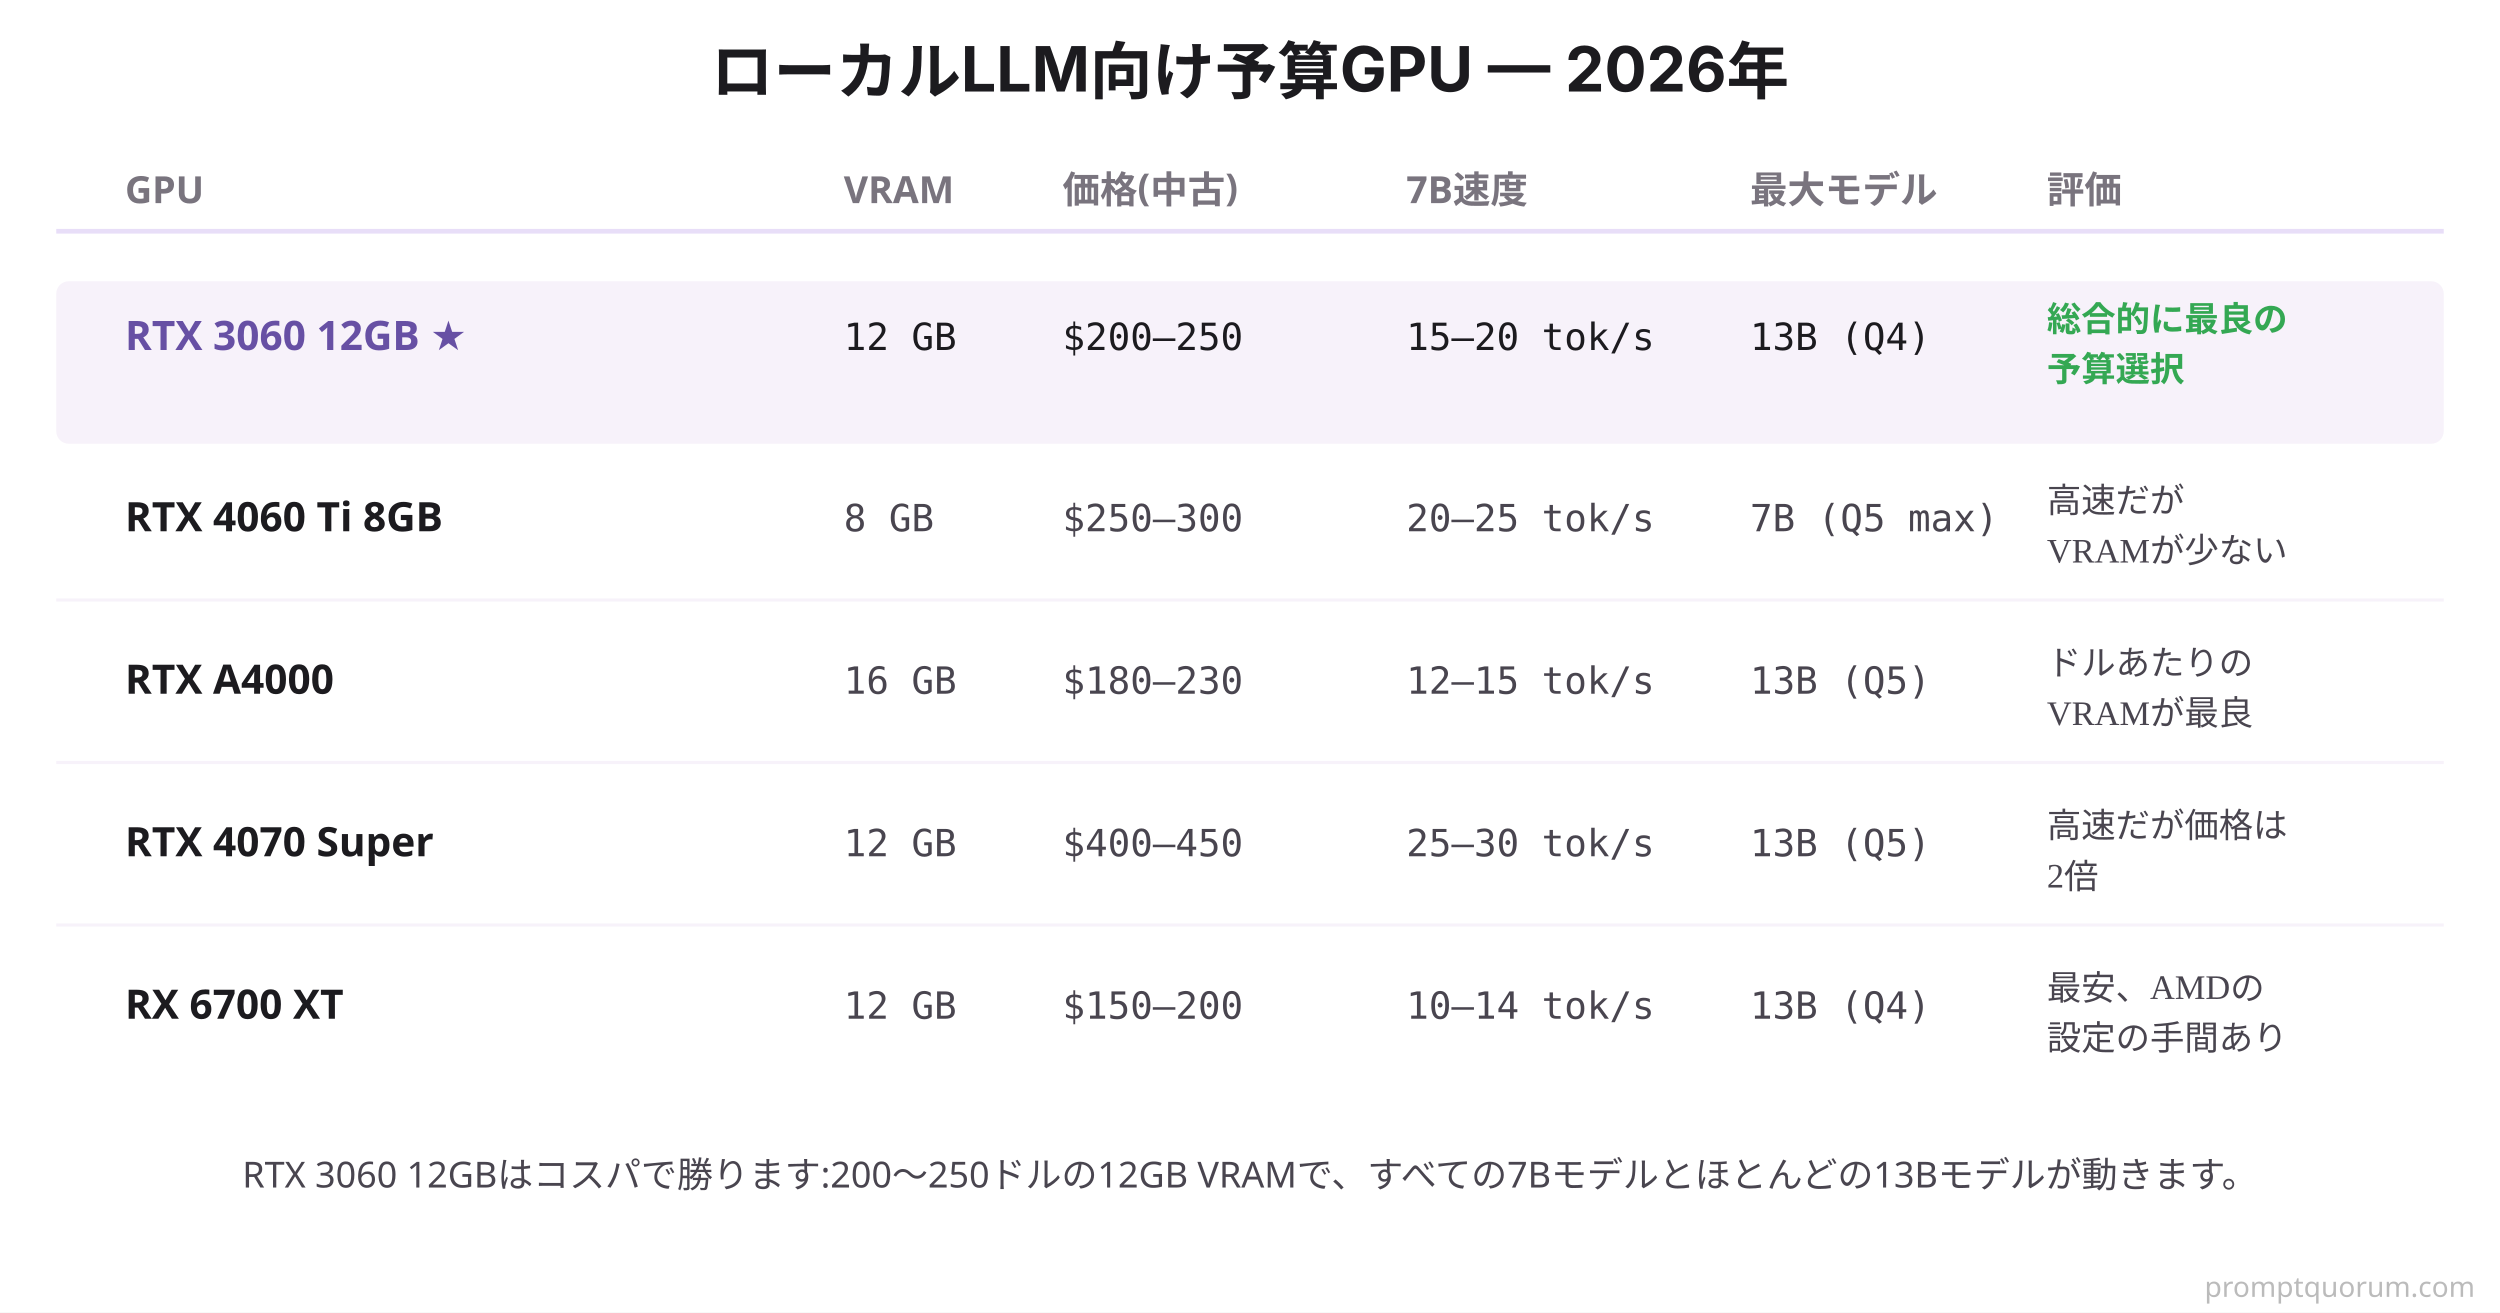
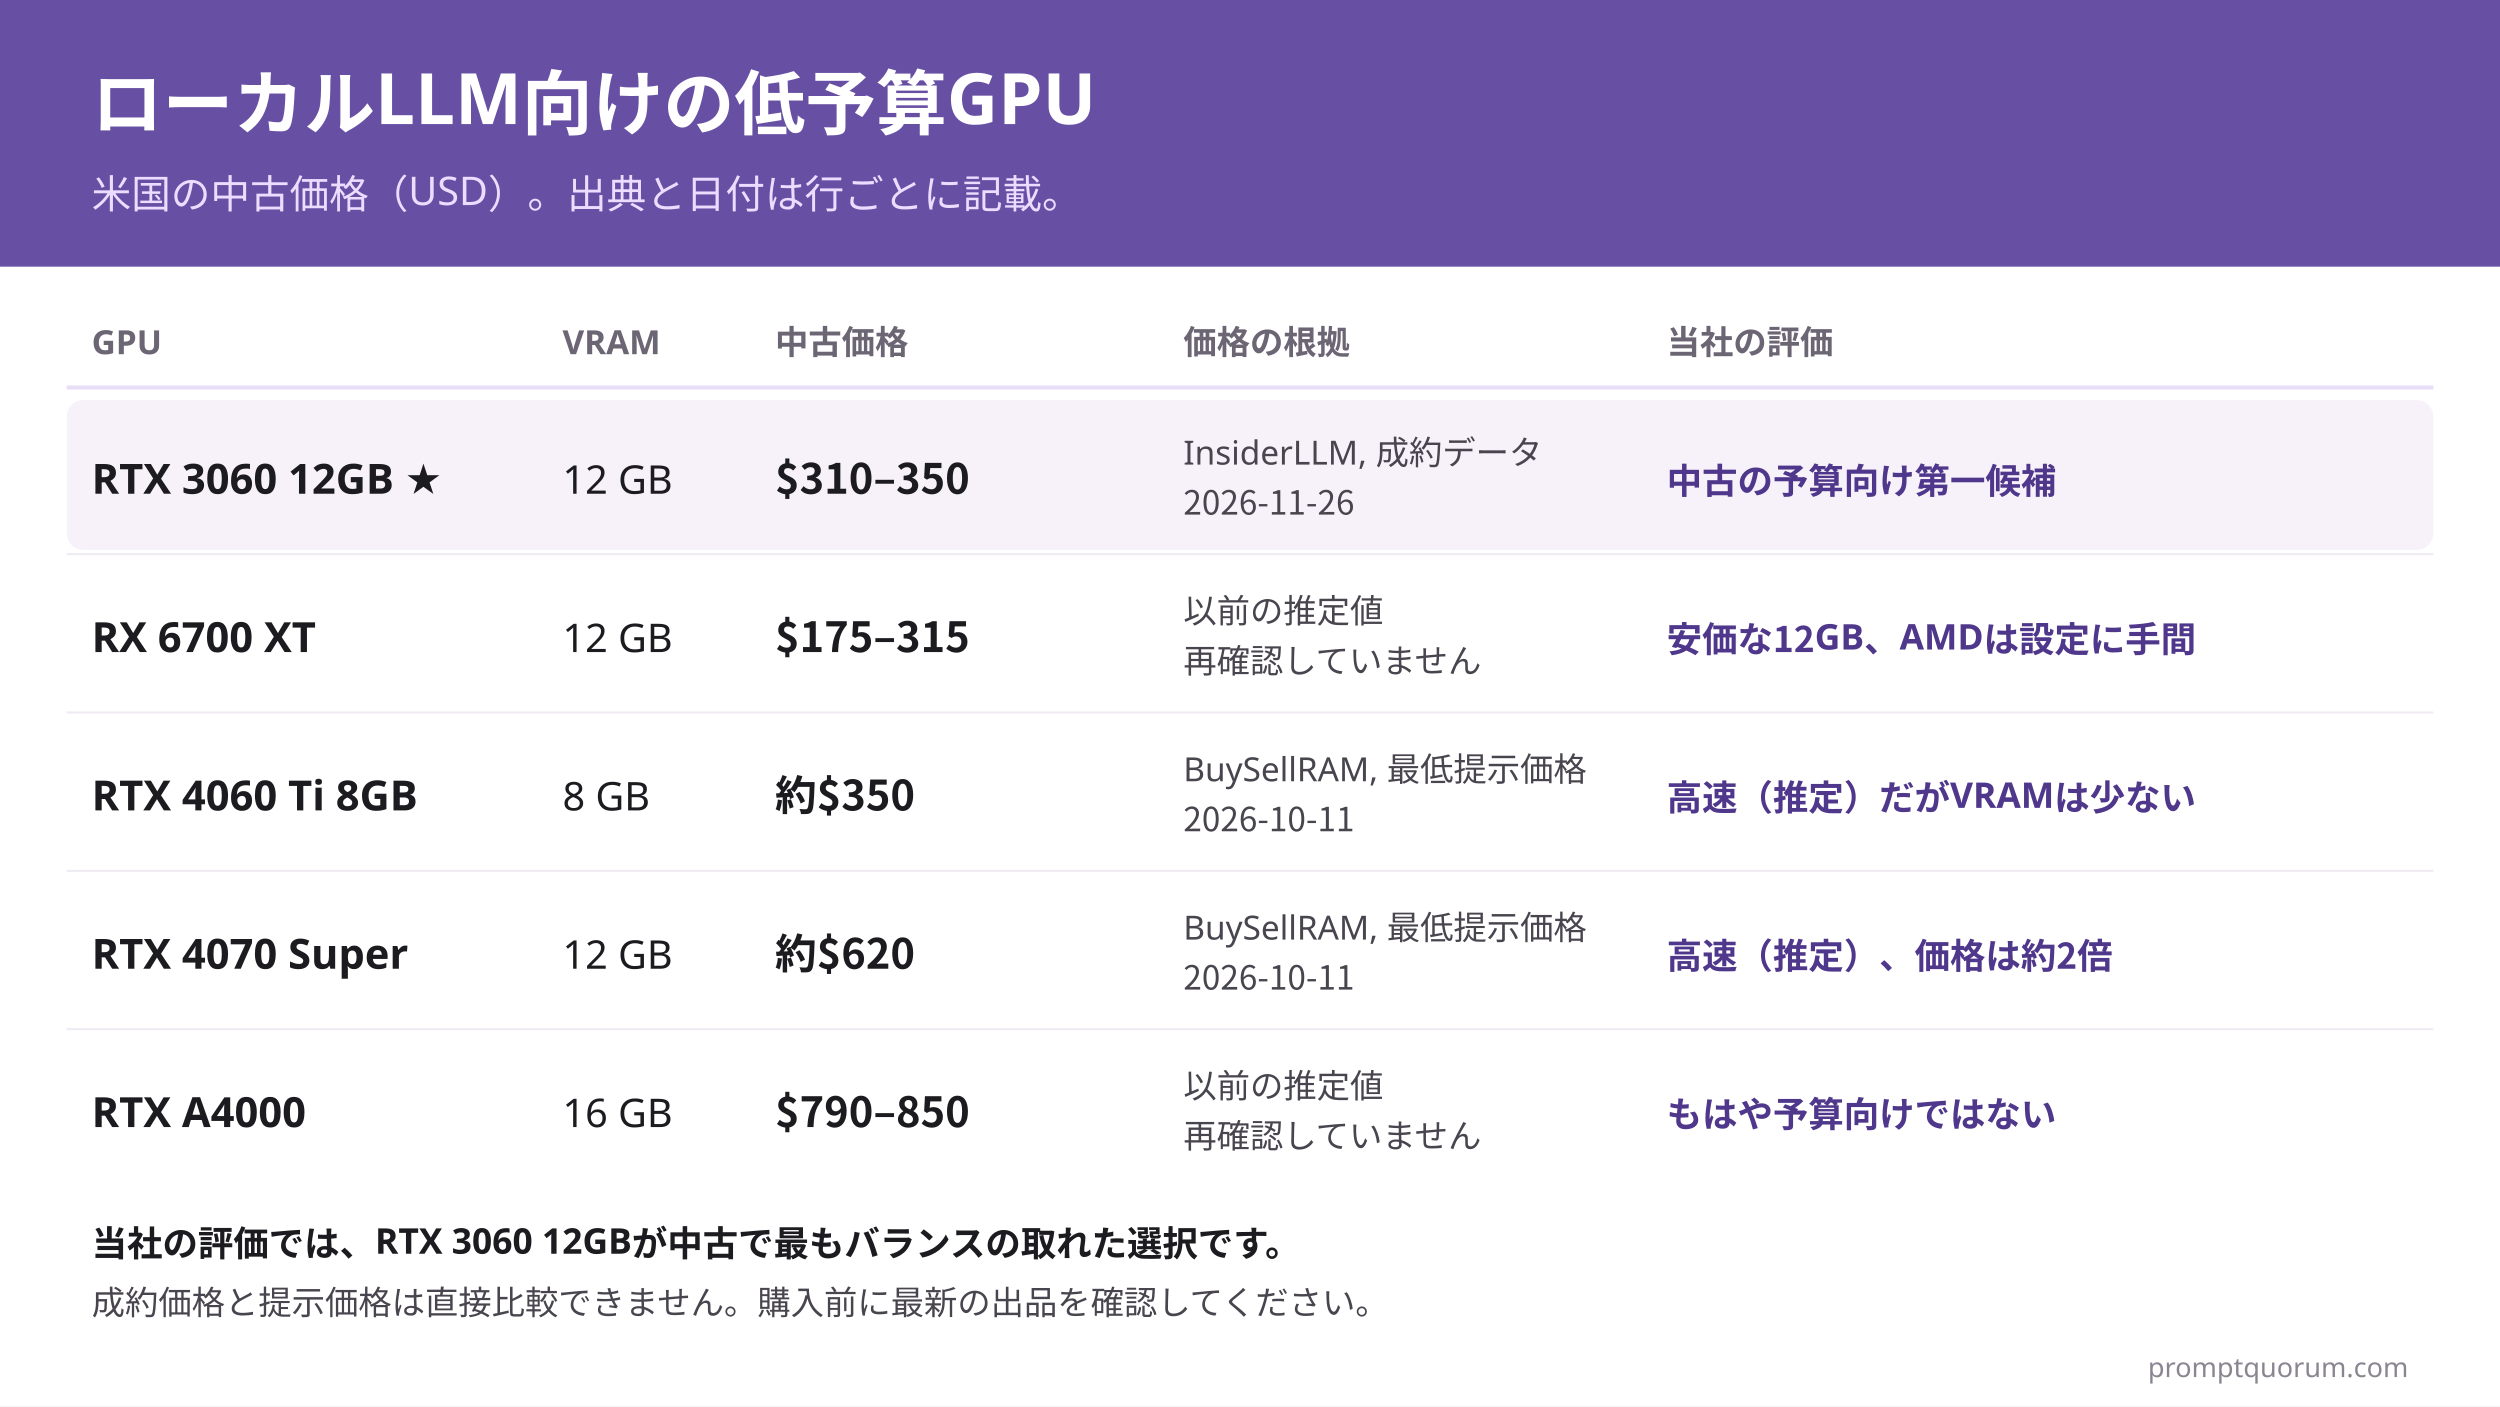
- <svg xmlns="http://www.w3.org/2000/svg" viewBox="0 0 800 420">
-   <rect width="800" height="420" fill="#FFFFFF" />
-   <text x="400" y="30" font-family="system-ui, -apple-system, sans-serif" font-size="20" font-weight="700" fill="#1C1B1F" text-anchor="middle">ローカルLLM向け予算GPU — 2026年</text>
-   <text x="40" y="65" font-family="system-ui, sans-serif" font-size="12" font-weight="700" fill="#79747E">GPU</text>
-   <text x="270" y="65" font-family="system-ui, sans-serif" font-size="12" font-weight="700" fill="#79747E">VRAM</text>
-   <text x="340" y="65" font-family="system-ui, sans-serif" font-size="12" font-weight="700" fill="#79747E">価格(中古)</text>
-   <text x="450" y="65" font-family="system-ui, sans-serif" font-size="12" font-weight="700" fill="#79747E">7B速度</text>
-   <text x="560" y="65" font-family="system-ui, sans-serif" font-size="12" font-weight="700" fill="#79747E">最大モデル</text>
-   <text x="655" y="65" font-family="system-ui, sans-serif" font-size="12" font-weight="700" fill="#79747E">評価</text>
-   <line x1="18" y1="74" x2="782" y2="74" stroke="#E8DEF8" stroke-width="1.5" />
-   <rect x="18" y="90" width="764" height="52" fill="#F7F2FA" rx="4" />
-   <text x="40" y="112" font-family="system-ui, sans-serif" font-size="13" font-weight="700" fill="#6750A4">RTX 3060 12GB ★</text>
-   <text x="270" y="112" font-family="'SF Mono', Monaco, monospace" font-size="12" fill="#1C1B1F">12 GB</text>
-   <text x="340" y="112" font-family="'SF Mono', Monaco, monospace" font-size="12" fill="#1C1B1F">$200–250</text>
-   <text x="450" y="112" font-family="'SF Mono', Monaco, monospace" font-size="12" fill="#1C1B1F">15–20 tok/s</text>
-   <text x="560" y="112" font-family="'SF Mono', Monaco, monospace" font-size="12" fill="#1C1B1F">13B (Q4)</text>
-   <text x="655" y="106" font-size="11" font-weight="700" fill="#34A853">総合的に最良の</text>
-   <text x="655" y="122" font-size="11" font-weight="700" fill="#34A853">予算選択</text>
-   <text x="40" y="170" font-family="system-ui, sans-serif" font-size="13" font-weight="600" fill="#1C1B1F">RTX 4060 Ti 8GB</text>
-   <text x="270" y="170" font-family="'SF Mono', Monaco, monospace" font-size="12" fill="#49454F">8 GB</text>
-   <text x="340" y="170" font-family="'SF Mono', Monaco, monospace" font-size="12" fill="#49454F">$250–300</text>
-   <text x="450" y="170" font-family="'SF Mono', Monaco, monospace" font-size="12" fill="#49454F">20–25 tok/s</text>
-   <text x="560" y="170" font-family="'SF Mono', Monaco, monospace" font-size="12" fill="#49454F">7B (Q5 max)</text>
-   <text x="655" y="164" font-size="11" fill="#49454F">高速だが</text>
-   <text x="655" y="180" font-size="11" fill="#49454F">VRAMが少ない</text>
-   <line x1="18" y1="192" x2="782" y2="192" stroke="#F7F2FA" stroke-width="1" />
-   <text x="40" y="222" font-family="system-ui, sans-serif" font-size="13" font-weight="600" fill="#1C1B1F">RTX A4000</text>
-   <text x="270" y="222" font-family="'SF Mono', Monaco, monospace" font-size="12" fill="#49454F">16 GB</text>
-   <text x="340" y="222" font-family="'SF Mono', Monaco, monospace" font-size="12" fill="#49454F">$180–230</text>
-   <text x="450" y="222" font-family="'SF Mono', Monaco, monospace" font-size="12" fill="#49454F">12–15 tok/s</text>
-   <text x="560" y="222" font-family="'SF Mono', Monaco, monospace" font-size="12" fill="#49454F">13B (Q5)</text>
-   <text x="655" y="216" font-size="11" fill="#49454F">ドルあたりの</text>
-   <text x="655" y="232" font-size="11" fill="#49454F">VRAMが最良</text>
-   <line x1="18" y1="244" x2="782" y2="244" stroke="#F7F2FA" stroke-width="1" />
-   <text x="40" y="274" font-family="system-ui, sans-serif" font-size="13" font-weight="600" fill="#1C1B1F">RTX 4070 Super</text>
-   <text x="270" y="274" font-family="'SF Mono', Monaco, monospace" font-size="12" fill="#49454F">12 GB</text>
-   <text x="340" y="274" font-family="'SF Mono', Monaco, monospace" font-size="12" fill="#49454F">$400–450</text>
-   <text x="450" y="274" font-family="'SF Mono', Monaco, monospace" font-size="12" fill="#49454F">25–30 tok/s</text>
-   <text x="560" y="274" font-family="'SF Mono', Monaco, monospace" font-size="12" fill="#49454F">13B (Q5)</text>
-   <text x="655" y="268" font-size="11" fill="#49454F">高速だが価格は</text>
-   <text x="655" y="284" font-size="11" fill="#49454F">2倍</text>
-   <line x1="18" y1="296" x2="782" y2="296" stroke="#F7F2FA" stroke-width="1" />
-   <text x="40" y="326" font-family="system-ui, sans-serif" font-size="13" font-weight="600" fill="#1C1B1F">RX 6700 XT</text>
-   <text x="270" y="326" font-family="'SF Mono', Monaco, monospace" font-size="12" fill="#49454F">12 GB</text>
-   <text x="340" y="326" font-family="'SF Mono', Monaco, monospace" font-size="12" fill="#49454F">$150–200</text>
-   <text x="450" y="326" font-family="'SF Mono', Monaco, monospace" font-size="12" fill="#49454F">10–14 tok/s</text>
-   <text x="560" y="326" font-family="'SF Mono', Monaco, monospace" font-size="12" fill="#49454F">13B (Q4)</text>
-   <text x="655" y="320" font-size="11" fill="#49454F">最安、AMDの</text>
-   <text x="655" y="336" font-size="11" fill="#49454F">設定の手間あり</text>
-   <text x="400" y="380" font-family="system-ui, sans-serif" font-size="11.5" fill="#49454F" text-anchor="middle">RTX 3060 12GBはコスパで勝ります:200〜250ドルの12GB VRAMで、すべての7Bモデルとほとんどの13Bモデルが動きます。</text>
-   <text x="792" y="415" font-family="system-ui,sans-serif" font-size="9" fill="#BBBBBB" text-anchor="end">promptquorum.com</text>
+ <svg xmlns="http://www.w3.org/2000/svg" xml:lang="ja" width="1200" height="675" viewBox="0 0 1200 675" font-family="'Hiragino Sans', 'Noto Sans JP', sans-serif">
+   <rect width="1200" height="675" fill="#FFFFFF" />
+   <rect width="1200" height="128" fill="#6750A4" />
+   <text x="44" y="62" font-size="34" font-weight="700" fill="#FFFFFF" direction="ltr" text-anchor="start">ローカルLLM向けの低予算GPU</text>
+   <text x="44" y="100" font-size="19" font-weight="400" fill="#EADDFF" direction="ltr" text-anchor="start">米国の中古価格（USD）。出典と日付は行ごとに記載。</text>
+   <text x="44" y="170" font-size="16" font-weight="700" fill="#6B6574" direction="ltr" text-anchor="start">GPU</text>
+   <text x="270" y="170" font-size="16" font-weight="700" fill="#6B6574" direction="ltr" text-anchor="start">VRAM</text>
+   <text x="372" y="170" font-size="16" font-weight="700" fill="#6B6574" direction="ltr" text-anchor="start">中古価格</text>
+   <text x="568" y="170" font-size="16" font-weight="700" fill="#6B6574" direction="ltr" text-anchor="start">価格の根拠</text>
+   <text x="800" y="170" font-size="16" font-weight="700" fill="#6B6574" direction="ltr" text-anchor="start">当社の評価</text>
+   <line x1="32" y1="186" x2="1168" y2="186" stroke="#E8DEF8" stroke-width="2" />
+   <rect x="32" y="192" width="1136" height="72" rx="8" fill="#F7F2FA" />
+   <text x="44" y="237" font-size="20" font-weight="700" fill="#1C1B1F" direction="ltr" text-anchor="start">RTX 3060 12GB ★</text>
+   <text x="270" y="237" font-size="19" font-weight="400" fill="#1C1B1F" direction="ltr" text-anchor="start">12 GB</text>
+   <text x="372" y="237" font-size="20" font-weight="600" fill="#1C1B1F" direction="ltr" text-anchor="start">$310–350</text>
+   <text x="568" y="223" font-size="16" font-weight="400" fill="#49454F" direction="ltr" text-anchor="start">InsiderLLM, 成約データ</text>
+   <text x="568" y="247" font-size="16" font-weight="400" fill="#49454F" direction="ltr" text-anchor="start">2026-11-26</text>
+   <text x="800" y="237" font-size="17" font-weight="600" fill="#4F378B" direction="ltr" text-anchor="start">中古の予算向け第一候補</text>
+   <text x="44" y="313" font-size="20" font-weight="700" fill="#1C1B1F" direction="ltr" text-anchor="start">RX 6700 XT</text>
+   <text x="270" y="313" font-size="19" font-weight="400" fill="#1C1B1F" direction="ltr" text-anchor="start">12 GB</text>
+   <text x="372" y="313" font-size="20" font-weight="600" fill="#1C1B1F" direction="ltr" text-anchor="start">$175–315</text>
+   <text x="568" y="299" font-size="16" font-weight="400" fill="#49454F" direction="ltr" text-anchor="start">以前の推定値</text>
+   <text x="568" y="323" font-size="16" font-weight="400" fill="#49454F" direction="ltr" text-anchor="start">再確認していません</text>
+   <text x="800" y="313" font-size="17" font-weight="600" fill="#4F378B" direction="ltr" text-anchor="start">安価な12GB、AMDは設定に手間</text>
+   <line x1="32" y1="266" x2="1168" y2="266" stroke="#EFEAF4" stroke-width="1" />
+   <text x="44" y="389" font-size="20" font-weight="700" fill="#1C1B1F" direction="ltr" text-anchor="start">RTX 4060 Ti 8GB</text>
+   <text x="270" y="389" font-size="19" font-weight="400" fill="#1C1B1F" direction="ltr" text-anchor="start">8 GB</text>
+   <text x="372" y="389" font-size="20" font-weight="600" fill="#1C1B1F" direction="ltr" text-anchor="start">約$350</text>
+   <text x="568" y="375" font-size="16" font-weight="400" fill="#49454F" direction="ltr" text-anchor="start">BuySellRAM, 最低提示価格</text>
+   <text x="568" y="399" font-size="16" font-weight="400" fill="#49454F" direction="ltr" text-anchor="start">2026-10-11</text>
+   <text x="800" y="389" font-size="17" font-weight="600" fill="#4F378B" direction="ltr" text-anchor="start">高速（推定）だがVRAMは少ない</text>
+   <line x1="32" y1="342" x2="1168" y2="342" stroke="#EFEAF4" stroke-width="1" />
+   <text x="44" y="465" font-size="20" font-weight="700" fill="#1C1B1F" direction="ltr" text-anchor="start">RTX 4070 Super</text>
+   <text x="270" y="465" font-size="19" font-weight="400" fill="#1C1B1F" direction="ltr" text-anchor="start">12 GB</text>
+   <text x="372" y="465" font-size="20" font-weight="600" fill="#1C1B1F" direction="ltr" text-anchor="start">約$620</text>
+   <text x="568" y="451" font-size="16" font-weight="400" fill="#49454F" direction="ltr" text-anchor="start">BuySellRAM, 最低提示価格</text>
+   <text x="568" y="475" font-size="16" font-weight="400" fill="#49454F" direction="ltr" text-anchor="start">2026-10-11</text>
+   <text x="800" y="465" font-size="17" font-weight="600" fill="#4F378B" direction="ltr" text-anchor="start">高速（推定）、価格は約2倍</text>
+   <line x1="32" y1="418" x2="1168" y2="418" stroke="#EFEAF4" stroke-width="1" />
+   <text x="44" y="541" font-size="20" font-weight="700" fill="#1C1B1F" direction="ltr" text-anchor="start">RTX A4000</text>
+   <text x="270" y="541" font-size="19" font-weight="400" fill="#1C1B1F" direction="ltr" text-anchor="start">16 GB</text>
+   <text x="372" y="541" font-size="20" font-weight="600" fill="#1C1B1F" direction="ltr" text-anchor="start">$790–850</text>
+   <text x="568" y="527" font-size="16" font-weight="400" fill="#49454F" direction="ltr" text-anchor="start">以前の推定値</text>
+   <text x="568" y="551" font-size="16" font-weight="400" fill="#49454F" direction="ltr" text-anchor="start">再確認していません</text>
+   <text x="800" y="541" font-size="17" font-weight="600" fill="#4F378B" direction="ltr" text-anchor="start">もはや予算向けではない</text>
+   <line x1="32" y1="494" x2="1168" y2="494" stroke="#EFEAF4" stroke-width="1" />
+   <text x="44" y="603" font-size="17" font-weight="600" fill="#1C1B1F" direction="ltr" text-anchor="start">当社の評価では、RTX 3060 12GBが中古で最もバランスの取れた選択です。</text>
+   <text x="44" y="631" font-size="16" font-weight="400" fill="#49454F" direction="ltr" text-anchor="start">成約価格と提示価格は直接比較できません。購入前に最新の出品を確認してください。</text>
+   <text x="1156" y="661" font-size="13" fill="#8A8591" text-anchor="end">promptquorum.com</text>
</svg>
